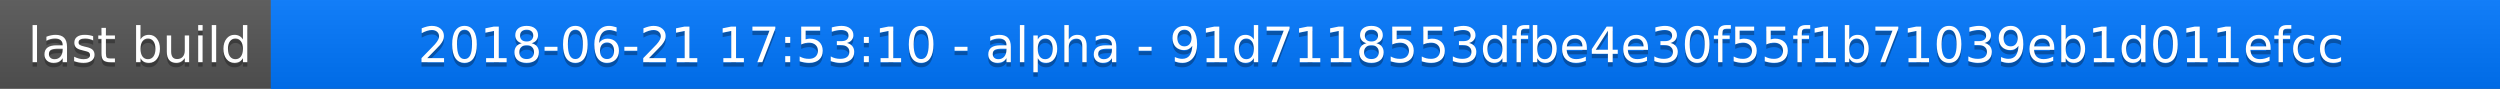
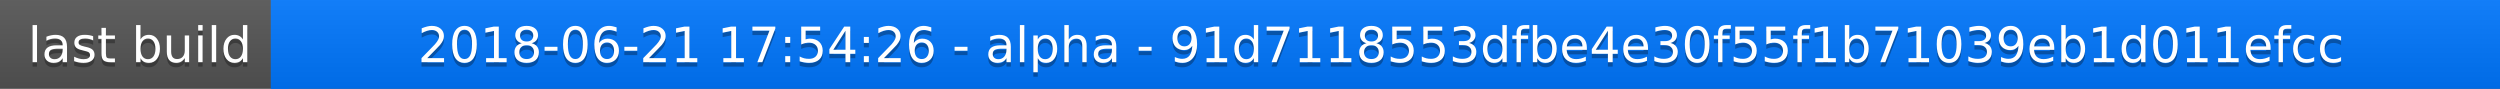
<svg xmlns="http://www.w3.org/2000/svg" width="563" height="20">
  <linearGradient id="a" x2="0" y2="100%">
    <stop offset="0" stop-color="#bbb" stop-opacity=".1" />
    <stop offset="1" stop-opacity=".1" />
  </linearGradient>
  <rect rx="0" width="563" height="20" fill="#555" />
  <rect rx="0" x="61" width="502" height="20" fill="#07f" />
  <path fill="#07f" d="M61 0h4v20h-4z" />
  <rect rx="0" width="563" height="20" fill="url(#a)" />
  <g fill="#fff" text-anchor="middle" font-family="DejaVu Sans,Verdana,Geneva,sans-serif" font-size="11">
    <text x="31.5" y="15" fill="#010101" fill-opacity=".3">last build</text>
    <text x="31.5" y="14">last build</text>
-     <text x="311" y="15" fill="#010101" fill-opacity=".3">2018-06-21 17:53:10 - alpha - 91d7118553dfbe4e30f55f1b71039eb1d011efcc</text>
-     <text x="311" y="14">2018-06-21 17:53:10 - alpha - 91d7118553dfbe4e30f55f1b71039eb1d011efcc</text>
+     <text x="311" y="15" fill="#010101" fill-opacity=".3">2018-06-21 17:54:26 - alpha - 91d7118553dfbe4e30f55f1b71039eb1d011efcc</text>
+     <text x="311" y="14">2018-06-21 17:54:26 - alpha - 91d7118553dfbe4e30f55f1b71039eb1d011efcc</text>
  </g>
</svg>
